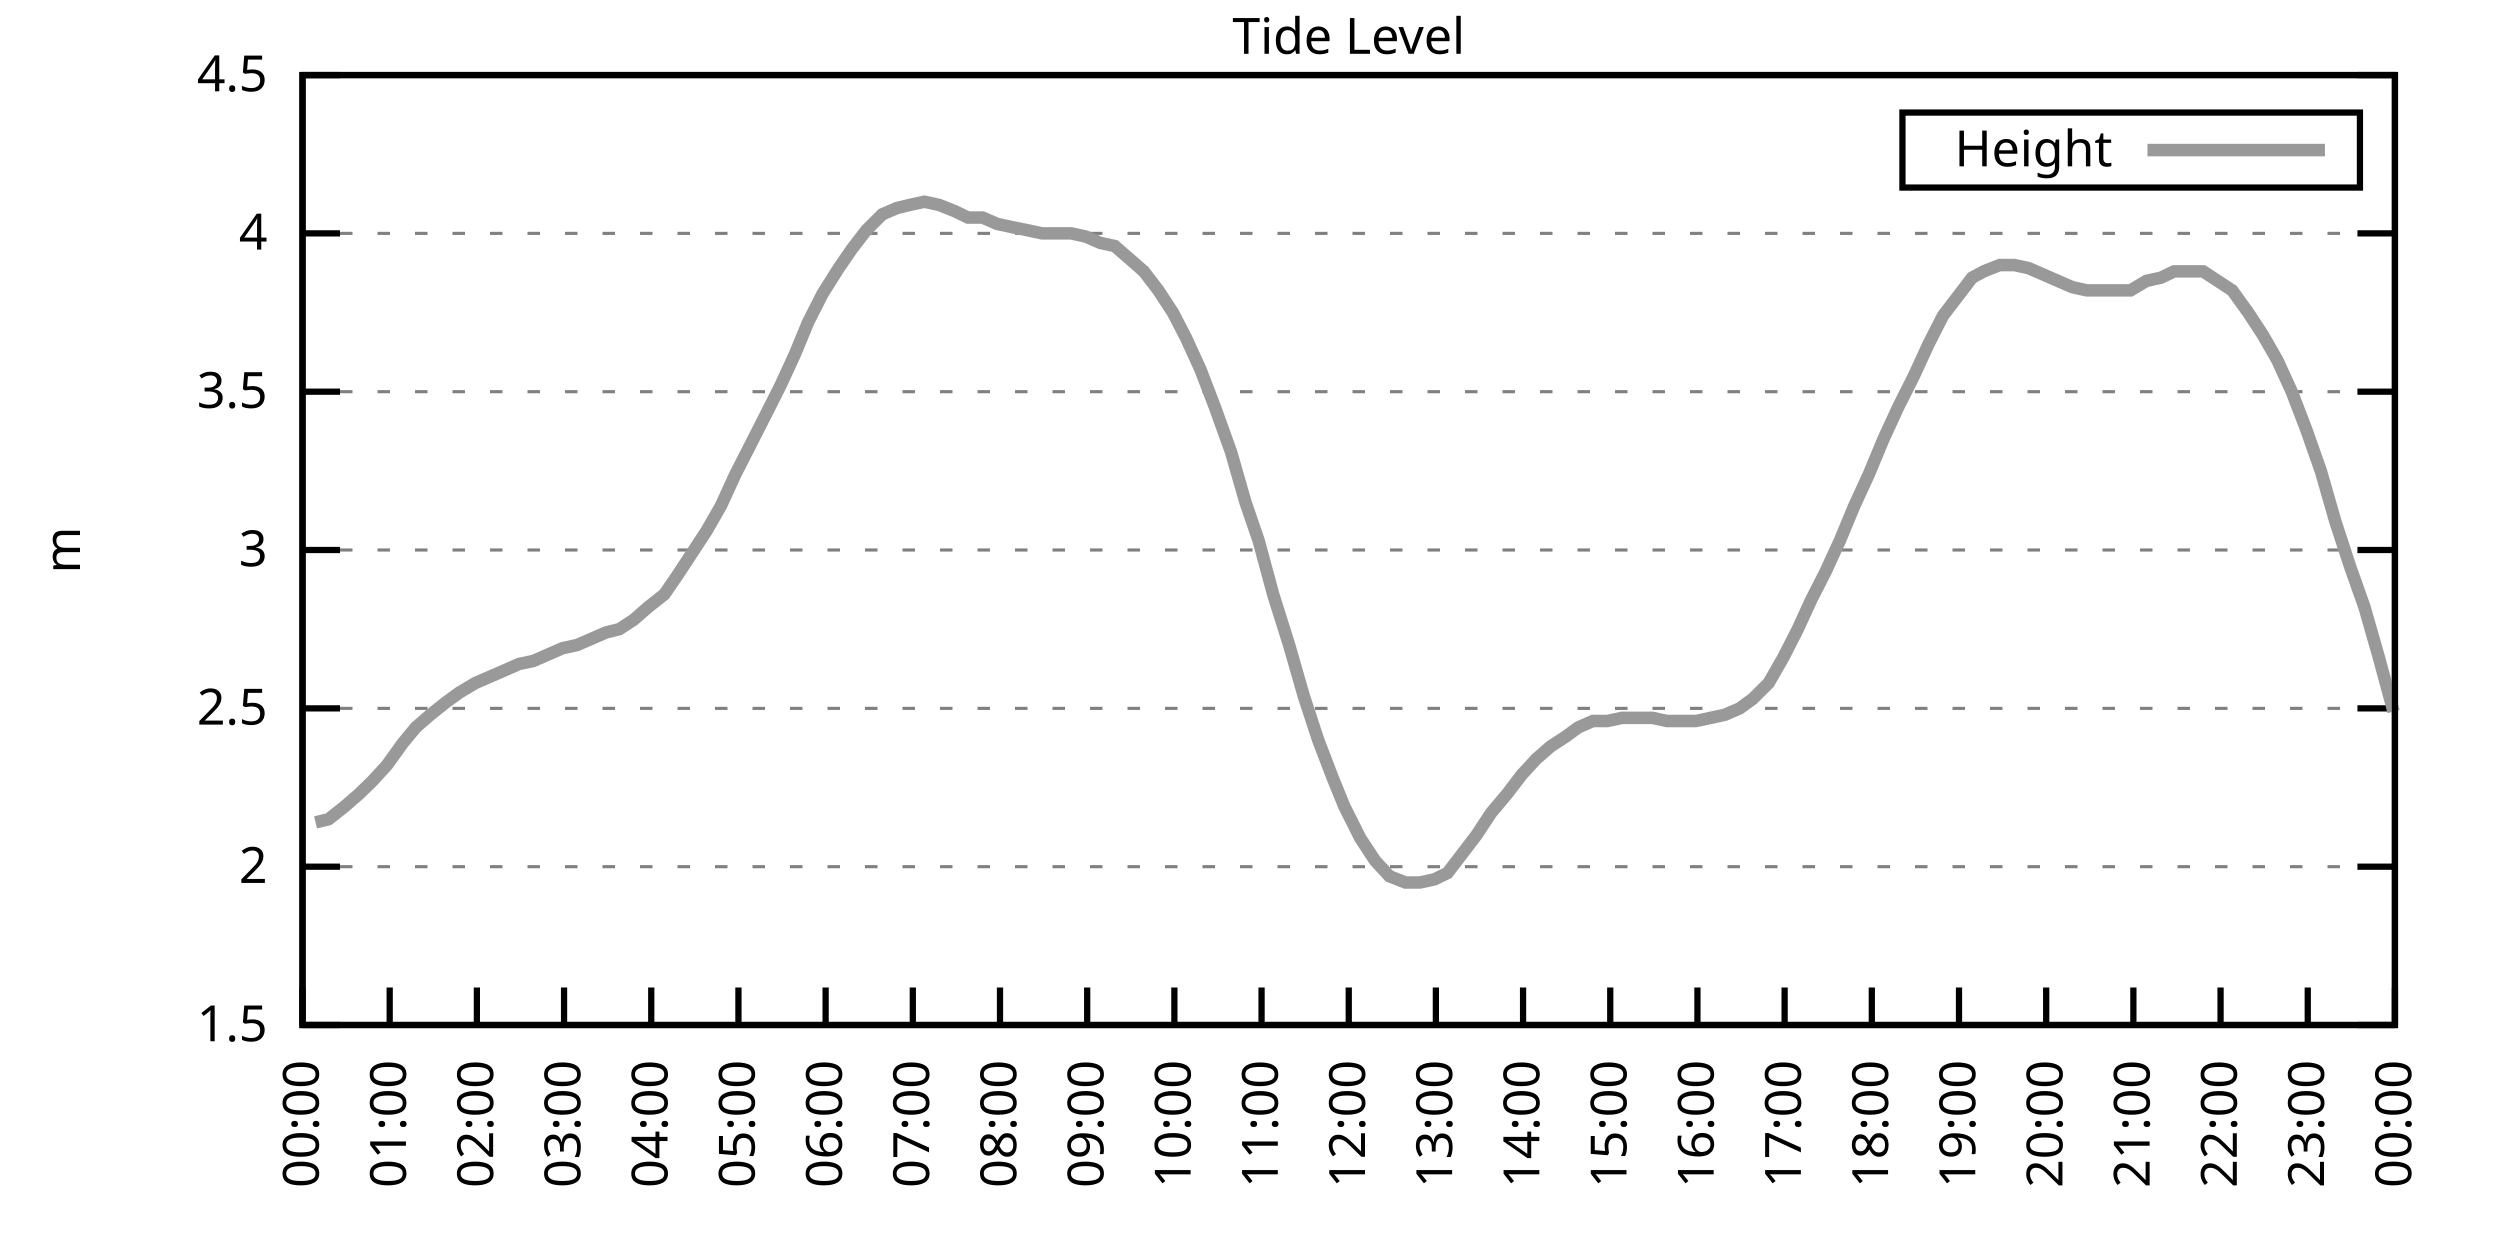
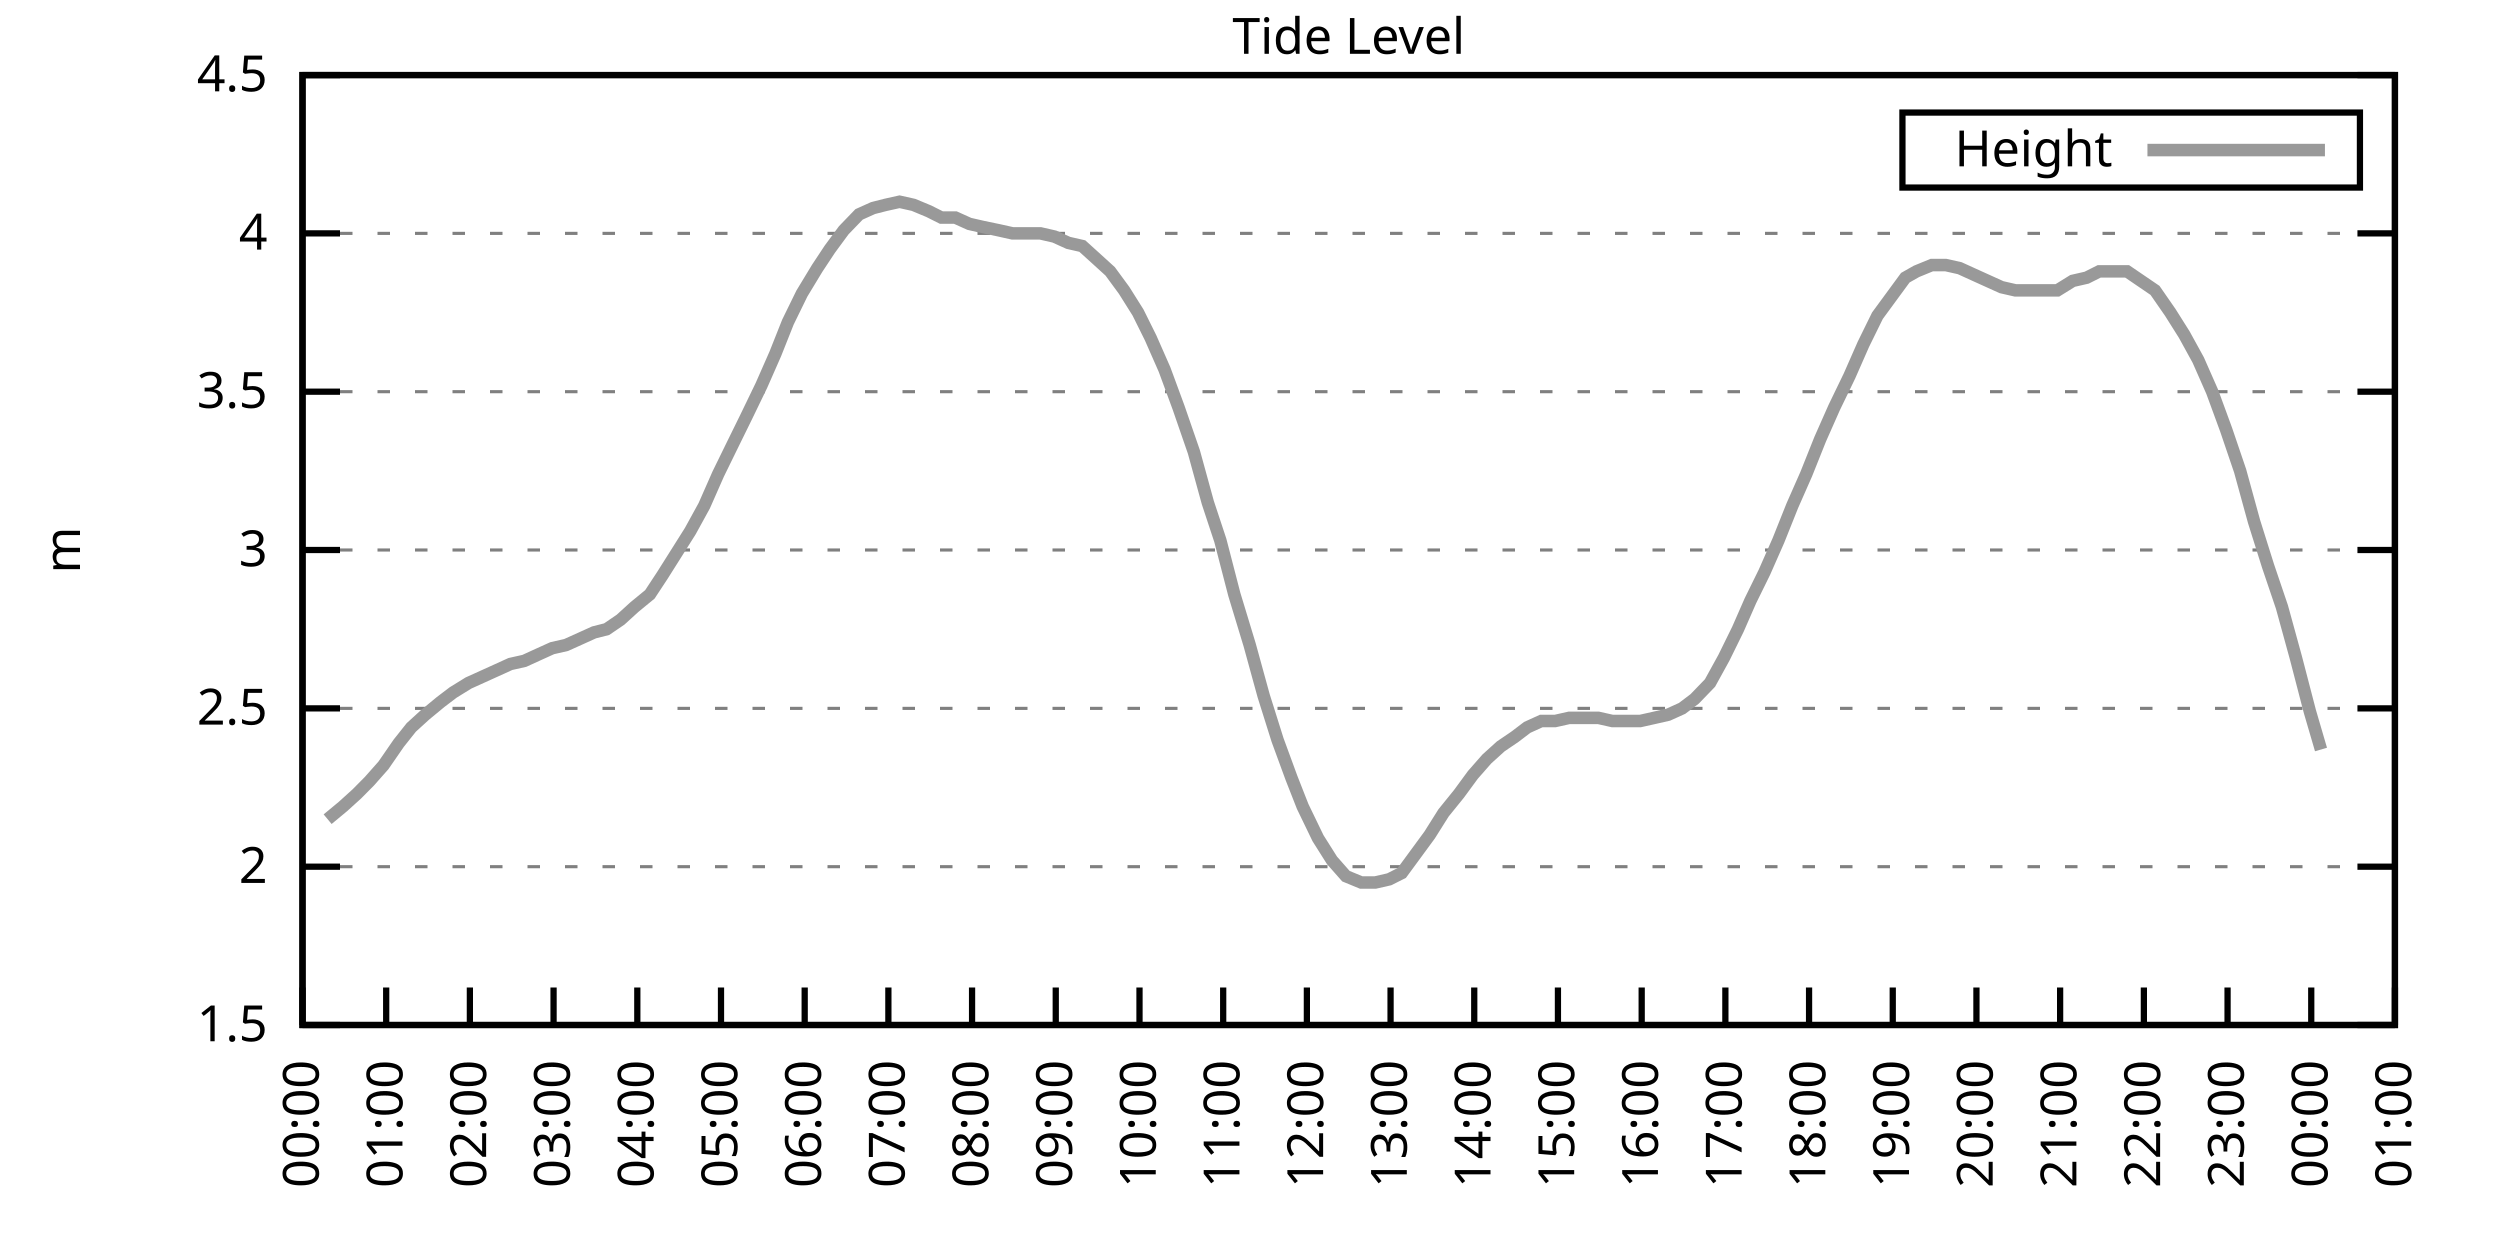
<svg xmlns="http://www.w3.org/2000/svg" xmlns:xlink="http://www.w3.org/1999/xlink" width="400" height="200" viewBox="0 0 400 200">
  <g id="gnuplot_canvas">
    <rect x="0" y="0" width="400" height="200" fill="none" />
    <defs>
      <circle id="gpDot" r="0.5" stroke-width="0.5" stroke="currentColor" />
      <path id="gpPt0" stroke-width="0.333" stroke="currentColor" d="M-1,0 h2 M0,-1 v2" />
      <path id="gpPt1" stroke-width="0.333" stroke="currentColor" d="M-1,-1 L1,1 M1,-1 L-1,1" />
      <path id="gpPt2" stroke-width="0.333" stroke="currentColor" d="M-1,0 L1,0 M0,-1 L0,1 M-1,-1 L1,1 M-1,1 L1,-1" />
      <rect id="gpPt3" stroke-width="0.333" stroke="currentColor" x="-1" y="-1" width="2" height="2" />
      <rect id="gpPt4" stroke-width="0.333" stroke="currentColor" fill="currentColor" x="-1" y="-1" width="2" height="2" />
      <circle id="gpPt5" stroke-width="0.333" stroke="currentColor" cx="0" cy="0" r="1" />
      <use xlink:href="#gpPt5" id="gpPt6" fill="currentColor" stroke="none" />
      <path id="gpPt7" stroke-width="0.333" stroke="currentColor" d="M0,-1.33 L-1.33,0.67 L1.33,0.67 z" />
      <use xlink:href="#gpPt7" id="gpPt8" fill="currentColor" stroke="none" />
      <use xlink:href="#gpPt7" id="gpPt9" stroke="currentColor" transform="rotate(180)" />
      <use xlink:href="#gpPt9" id="gpPt10" fill="currentColor" stroke="none" />
      <use xlink:href="#gpPt3" id="gpPt11" stroke="currentColor" transform="rotate(45)" />
      <use xlink:href="#gpPt11" id="gpPt12" fill="currentColor" stroke="none" />
      <path id="gpPt13" stroke-width="0.333" stroke="currentColor" d="M0,1.330 L1.265,0.411 L0.782,-1.067 L-0.782,-1.076 L-1.265,0.411 z" />
      <use xlink:href="#gpPt13" id="gpPt14" fill="currentColor" stroke="none" />
      <filter id="textbox" filterUnits="objectBoundingBox" x="0" y="0" height="1" width="1">
        <feFlood flood-color="white" flood-opacity="1" result="bgnd" />
        <feComposite in="SourceGraphic" in2="bgnd" operator="atop" />
      </filter>
      <filter id="greybox" filterUnits="objectBoundingBox" x="0" y="0" height="1" width="1">
        <feFlood flood-color="lightgrey" flood-opacity="1" result="grey" />
        <feComposite in="SourceGraphic" in2="grey" operator="atop" />
      </filter>
    </defs>
    <g fill="none" color="white" stroke="currentColor" stroke-width="1.00" stroke-linecap="butt" stroke-linejoin="miter">
</g>
    <g fill="none" color="black" stroke="currentColor" stroke-width="1.00" stroke-linecap="butt" stroke-linejoin="miter">
      <g stroke="none" shape-rendering="crispEdges">
        <polygon fill="rgb(255, 255, 255)" points="48.40,164.00 383.18,164.00 383.18,12.02 48.40,12.02 " />
      </g>
    </g>
    <g fill="none" color="black" stroke="currentColor" stroke-width="1.00" stroke-linecap="butt" stroke-linejoin="miter">
</g>
    <g fill="none" color="black" stroke="black" stroke-width="0.50" stroke-linecap="butt" stroke-linejoin="miter">
</g>
    <g fill="none" color="gray" stroke="currentColor" stroke-width="0.50" stroke-linecap="butt" stroke-linejoin="miter">
      <path stroke="gray" stroke-dasharray="2,4" class="gridline" d="M48.40,164.00 L383.19,164.00  " />
    </g>
    <g fill="none" color="gray" stroke="gray" stroke-width="1.00" stroke-linecap="butt" stroke-linejoin="miter">
</g>
    <g fill="none" color="black" stroke="currentColor" stroke-width="1.00" stroke-linecap="butt" stroke-linejoin="miter">
      <path stroke="black" d="M48.40,164.00 L54.40,164.00 M383.19,164.00 L377.19,164.00  " />
      <g transform="translate(42.80,166.60)" stroke="none" fill="black" font-family="Sans" font-size="8.00" text-anchor="end">
        <text>
          <tspan font-family="Sans"> 1.5</tspan>
        </text>
      </g>
    </g>
    <g fill="none" color="black" stroke="currentColor" stroke-width="1.00" stroke-linecap="butt" stroke-linejoin="miter">
</g>
    <g fill="none" color="black" stroke="black" stroke-width="0.50" stroke-linecap="butt" stroke-linejoin="miter">
</g>
    <g fill="none" color="gray" stroke="currentColor" stroke-width="0.50" stroke-linecap="butt" stroke-linejoin="miter">
      <path stroke="gray" stroke-dasharray="2,4" class="gridline" d="M48.40,138.67 L383.19,138.67  " />
    </g>
    <g fill="none" color="gray" stroke="gray" stroke-width="1.00" stroke-linecap="butt" stroke-linejoin="miter">
</g>
    <g fill="none" color="black" stroke="currentColor" stroke-width="1.00" stroke-linecap="butt" stroke-linejoin="miter">
      <path stroke="black" d="M48.40,138.67 L54.40,138.67 M383.19,138.67 L377.19,138.67  " />
      <g transform="translate(42.80,141.27)" stroke="none" fill="black" font-family="Sans" font-size="8.00" text-anchor="end">
        <text>
          <tspan font-family="Sans"> 2</tspan>
        </text>
      </g>
    </g>
    <g fill="none" color="black" stroke="currentColor" stroke-width="1.00" stroke-linecap="butt" stroke-linejoin="miter">
</g>
    <g fill="none" color="black" stroke="black" stroke-width="0.50" stroke-linecap="butt" stroke-linejoin="miter">
</g>
    <g fill="none" color="gray" stroke="currentColor" stroke-width="0.50" stroke-linecap="butt" stroke-linejoin="miter">
      <path stroke="gray" stroke-dasharray="2,4" class="gridline" d="M48.40,113.34 L383.19,113.34  " />
    </g>
    <g fill="none" color="gray" stroke="gray" stroke-width="1.00" stroke-linecap="butt" stroke-linejoin="miter">
</g>
    <g fill="none" color="black" stroke="currentColor" stroke-width="1.00" stroke-linecap="butt" stroke-linejoin="miter">
      <path stroke="black" d="M48.40,113.34 L54.40,113.34 M383.19,113.34 L377.19,113.34  " />
      <g transform="translate(42.80,115.94)" stroke="none" fill="black" font-family="Sans" font-size="8.00" text-anchor="end">
        <text>
          <tspan font-family="Sans"> 2.5</tspan>
        </text>
      </g>
    </g>
    <g fill="none" color="black" stroke="currentColor" stroke-width="1.00" stroke-linecap="butt" stroke-linejoin="miter">
</g>
    <g fill="none" color="black" stroke="black" stroke-width="0.50" stroke-linecap="butt" stroke-linejoin="miter">
</g>
    <g fill="none" color="gray" stroke="currentColor" stroke-width="0.50" stroke-linecap="butt" stroke-linejoin="miter">
      <path stroke="gray" stroke-dasharray="2,4" class="gridline" d="M48.40,88.00 L383.19,88.00  " />
    </g>
    <g fill="none" color="gray" stroke="gray" stroke-width="1.00" stroke-linecap="butt" stroke-linejoin="miter">
</g>
    <g fill="none" color="black" stroke="currentColor" stroke-width="1.00" stroke-linecap="butt" stroke-linejoin="miter">
      <path stroke="black" d="M48.40,88.00 L54.40,88.00 M383.19,88.00 L377.19,88.00  " />
      <g transform="translate(42.80,90.60)" stroke="none" fill="black" font-family="Sans" font-size="8.00" text-anchor="end">
        <text>
          <tspan font-family="Sans"> 3</tspan>
        </text>
      </g>
    </g>
    <g fill="none" color="black" stroke="currentColor" stroke-width="1.00" stroke-linecap="butt" stroke-linejoin="miter">
</g>
    <g fill="none" color="black" stroke="black" stroke-width="0.50" stroke-linecap="butt" stroke-linejoin="miter">
</g>
    <g fill="none" color="gray" stroke="currentColor" stroke-width="0.50" stroke-linecap="butt" stroke-linejoin="miter">
      <path stroke="gray" stroke-dasharray="2,4" class="gridline" d="M48.40,62.67 L383.19,62.67  " />
    </g>
    <g fill="none" color="gray" stroke="gray" stroke-width="1.00" stroke-linecap="butt" stroke-linejoin="miter">
</g>
    <g fill="none" color="black" stroke="currentColor" stroke-width="1.00" stroke-linecap="butt" stroke-linejoin="miter">
      <path stroke="black" d="M48.40,62.67 L54.40,62.67 M383.19,62.67 L377.19,62.67  " />
      <g transform="translate(42.80,65.27)" stroke="none" fill="black" font-family="Sans" font-size="8.00" text-anchor="end">
        <text>
          <tspan font-family="Sans"> 3.5</tspan>
        </text>
      </g>
    </g>
    <g fill="none" color="black" stroke="currentColor" stroke-width="1.00" stroke-linecap="butt" stroke-linejoin="miter">
</g>
    <g fill="none" color="black" stroke="black" stroke-width="0.50" stroke-linecap="butt" stroke-linejoin="miter">
</g>
    <g fill="none" color="gray" stroke="currentColor" stroke-width="0.50" stroke-linecap="butt" stroke-linejoin="miter">
      <path stroke="gray" stroke-dasharray="2,4" class="gridline" d="M48.40,37.34 L383.19,37.34  " />
    </g>
    <g fill="none" color="gray" stroke="gray" stroke-width="1.00" stroke-linecap="butt" stroke-linejoin="miter">
</g>
    <g fill="none" color="black" stroke="currentColor" stroke-width="1.00" stroke-linecap="butt" stroke-linejoin="miter">
      <path stroke="black" d="M48.40,37.34 L54.40,37.34 M383.19,37.34 L377.19,37.34  " />
      <g transform="translate(42.80,39.94)" stroke="none" fill="black" font-family="Sans" font-size="8.00" text-anchor="end">
        <text>
          <tspan font-family="Sans"> 4</tspan>
        </text>
      </g>
    </g>
    <g fill="none" color="black" stroke="currentColor" stroke-width="1.00" stroke-linecap="butt" stroke-linejoin="miter">
</g>
    <g fill="none" color="black" stroke="black" stroke-width="0.50" stroke-linecap="butt" stroke-linejoin="miter">
</g>
    <g fill="none" color="gray" stroke="currentColor" stroke-width="0.50" stroke-linecap="butt" stroke-linejoin="miter">
      <path stroke="gray" stroke-dasharray="2,4" class="gridline" d="M48.40,12.01 L383.19,12.01  " />
    </g>
    <g fill="none" color="gray" stroke="gray" stroke-width="1.00" stroke-linecap="butt" stroke-linejoin="miter">
</g>
    <g fill="none" color="black" stroke="currentColor" stroke-width="1.00" stroke-linecap="butt" stroke-linejoin="miter">
      <path stroke="black" d="M48.40,12.01 L54.40,12.01 M383.19,12.01 L377.19,12.01  " />
      <g transform="translate(42.80,14.61)" stroke="none" fill="black" font-family="Sans" font-size="8.00" text-anchor="end">
        <text>
          <tspan font-family="Sans"> 4.5</tspan>
        </text>
      </g>
    </g>
    <g fill="none" color="black" stroke="currentColor" stroke-width="1.00" stroke-linecap="butt" stroke-linejoin="miter">
      <path stroke="black" d="M48.40,164.00 L48.40,158.00  " />
      <g transform="translate(51.00,169.60) rotate(270.00)" stroke="none" fill="black" font-family="Sans" font-size="8.00" text-anchor="end">
        <text>
          <tspan font-family="Sans">00:00</tspan>
        </text>
      </g>
    </g>
    <g fill="none" color="black" stroke="currentColor" stroke-width="1.00" stroke-linecap="butt" stroke-linejoin="miter">
-       <path stroke="black" d="M62.35,164.00 L62.35,158.00  " />
-       <g transform="translate(64.95,169.60) rotate(270.00)" stroke="none" fill="black" font-family="Sans" font-size="8.00" text-anchor="end">
+       <path stroke="black" d="M61.79,164.00 L61.79,158.00  " />
+       <g transform="translate(64.39,169.60) rotate(270.00)" stroke="none" fill="black" font-family="Sans" font-size="8.00" text-anchor="end">
        <text>
          <tspan font-family="Sans">01:00</tspan>
        </text>
      </g>
    </g>
    <g fill="none" color="black" stroke="currentColor" stroke-width="1.00" stroke-linecap="butt" stroke-linejoin="miter">
-       <path stroke="black" d="M76.30,164.00 L76.30,158.00  " />
-       <g transform="translate(78.90,169.60) rotate(270.00)" stroke="none" fill="black" font-family="Sans" font-size="8.00" text-anchor="end">
+       <path stroke="black" d="M75.18,164.00 L75.18,158.00  " />
+       <g transform="translate(77.78,169.60) rotate(270.00)" stroke="none" fill="black" font-family="Sans" font-size="8.00" text-anchor="end">
        <text>
          <tspan font-family="Sans">02:00</tspan>
        </text>
      </g>
    </g>
    <g fill="none" color="black" stroke="currentColor" stroke-width="1.00" stroke-linecap="butt" stroke-linejoin="miter">
-       <path stroke="black" d="M90.25,164.00 L90.25,158.00  " />
-       <g transform="translate(92.85,169.60) rotate(270.00)" stroke="none" fill="black" font-family="Sans" font-size="8.00" text-anchor="end">
+       <path stroke="black" d="M88.57,164.00 L88.57,158.00  " />
+       <g transform="translate(91.17,169.60) rotate(270.00)" stroke="none" fill="black" font-family="Sans" font-size="8.00" text-anchor="end">
        <text>
          <tspan font-family="Sans">03:00</tspan>
        </text>
      </g>
    </g>
    <g fill="none" color="black" stroke="currentColor" stroke-width="1.00" stroke-linecap="butt" stroke-linejoin="miter">
-       <path stroke="black" d="M104.20,164.00 L104.20,158.00  " />
-       <g transform="translate(106.80,169.60) rotate(270.00)" stroke="none" fill="black" font-family="Sans" font-size="8.00" text-anchor="end">
+       <path stroke="black" d="M101.97,164.00 L101.97,158.00  " />
+       <g transform="translate(104.57,169.60) rotate(270.00)" stroke="none" fill="black" font-family="Sans" font-size="8.00" text-anchor="end">
        <text>
          <tspan font-family="Sans">04:00</tspan>
        </text>
      </g>
    </g>
    <g fill="none" color="black" stroke="currentColor" stroke-width="1.00" stroke-linecap="butt" stroke-linejoin="miter">
-       <path stroke="black" d="M118.15,164.00 L118.15,158.00  " />
-       <g transform="translate(120.75,169.60) rotate(270.00)" stroke="none" fill="black" font-family="Sans" font-size="8.00" text-anchor="end">
+       <path stroke="black" d="M115.36,164.00 L115.36,158.00  " />
+       <g transform="translate(117.96,169.60) rotate(270.00)" stroke="none" fill="black" font-family="Sans" font-size="8.00" text-anchor="end">
        <text>
          <tspan font-family="Sans">05:00</tspan>
        </text>
      </g>
    </g>
    <g fill="none" color="black" stroke="currentColor" stroke-width="1.00" stroke-linecap="butt" stroke-linejoin="miter">
-       <path stroke="black" d="M132.10,164.00 L132.10,158.00  " />
-       <g transform="translate(134.70,169.60) rotate(270.00)" stroke="none" fill="black" font-family="Sans" font-size="8.00" text-anchor="end">
+       <path stroke="black" d="M128.75,164.00 L128.75,158.00  " />
+       <g transform="translate(131.35,169.60) rotate(270.00)" stroke="none" fill="black" font-family="Sans" font-size="8.00" text-anchor="end">
        <text>
          <tspan font-family="Sans">06:00</tspan>
        </text>
      </g>
    </g>
    <g fill="none" color="black" stroke="currentColor" stroke-width="1.00" stroke-linecap="butt" stroke-linejoin="miter">
-       <path stroke="black" d="M146.05,164.00 L146.05,158.00  " />
-       <g transform="translate(148.65,169.60) rotate(270.00)" stroke="none" fill="black" font-family="Sans" font-size="8.00" text-anchor="end">
+       <path stroke="black" d="M142.14,164.00 L142.14,158.00  " />
+       <g transform="translate(144.74,169.60) rotate(270.00)" stroke="none" fill="black" font-family="Sans" font-size="8.00" text-anchor="end">
        <text>
          <tspan font-family="Sans">07:00</tspan>
        </text>
      </g>
    </g>
    <g fill="none" color="black" stroke="currentColor" stroke-width="1.00" stroke-linecap="butt" stroke-linejoin="miter">
-       <path stroke="black" d="M160.00,164.00 L160.00,158.00  " />
-       <g transform="translate(162.60,169.60) rotate(270.00)" stroke="none" fill="black" font-family="Sans" font-size="8.00" text-anchor="end">
+       <path stroke="black" d="M155.53,164.00 L155.53,158.00  " />
+       <g transform="translate(158.13,169.60) rotate(270.00)" stroke="none" fill="black" font-family="Sans" font-size="8.00" text-anchor="end">
        <text>
          <tspan font-family="Sans">08:00</tspan>
        </text>
      </g>
    </g>
    <g fill="none" color="black" stroke="currentColor" stroke-width="1.00" stroke-linecap="butt" stroke-linejoin="miter">
-       <path stroke="black" d="M173.95,164.00 L173.95,158.00  " />
-       <g transform="translate(176.55,169.60) rotate(270.00)" stroke="none" fill="black" font-family="Sans" font-size="8.00" text-anchor="end">
+       <path stroke="black" d="M168.92,164.00 L168.92,158.00  " />
+       <g transform="translate(171.52,169.60) rotate(270.00)" stroke="none" fill="black" font-family="Sans" font-size="8.00" text-anchor="end">
        <text>
          <tspan font-family="Sans">09:00</tspan>
        </text>
      </g>
    </g>
    <g fill="none" color="black" stroke="currentColor" stroke-width="1.00" stroke-linecap="butt" stroke-linejoin="miter">
-       <path stroke="black" d="M187.90,164.00 L187.90,158.00  " />
-       <g transform="translate(190.50,169.60) rotate(270.00)" stroke="none" fill="black" font-family="Sans" font-size="8.00" text-anchor="end">
+       <path stroke="black" d="M182.32,164.00 L182.32,158.00  " />
+       <g transform="translate(184.92,169.60) rotate(270.00)" stroke="none" fill="black" font-family="Sans" font-size="8.00" text-anchor="end">
        <text>
          <tspan font-family="Sans">10:00</tspan>
        </text>
      </g>
    </g>
    <g fill="none" color="black" stroke="currentColor" stroke-width="1.00" stroke-linecap="butt" stroke-linejoin="miter">
-       <path stroke="black" d="M201.85,164.00 L201.85,158.00  " />
-       <g transform="translate(204.45,169.60) rotate(270.00)" stroke="none" fill="black" font-family="Sans" font-size="8.00" text-anchor="end">
+       <path stroke="black" d="M195.71,164.00 L195.71,158.00  " />
+       <g transform="translate(198.31,169.60) rotate(270.00)" stroke="none" fill="black" font-family="Sans" font-size="8.00" text-anchor="end">
        <text>
          <tspan font-family="Sans">11:00</tspan>
        </text>
      </g>
    </g>
    <g fill="none" color="black" stroke="currentColor" stroke-width="1.00" stroke-linecap="butt" stroke-linejoin="miter">
-       <path stroke="black" d="M215.80,164.00 L215.80,158.00  " />
-       <g transform="translate(218.40,169.60) rotate(270.00)" stroke="none" fill="black" font-family="Sans" font-size="8.00" text-anchor="end">
+       <path stroke="black" d="M209.10,164.00 L209.10,158.00  " />
+       <g transform="translate(211.70,169.60) rotate(270.00)" stroke="none" fill="black" font-family="Sans" font-size="8.00" text-anchor="end">
        <text>
          <tspan font-family="Sans">12:00</tspan>
        </text>
      </g>
    </g>
    <g fill="none" color="black" stroke="currentColor" stroke-width="1.00" stroke-linecap="butt" stroke-linejoin="miter">
-       <path stroke="black" d="M229.74,164.00 L229.74,158.00  " />
-       <g transform="translate(232.34,169.60) rotate(270.00)" stroke="none" fill="black" font-family="Sans" font-size="8.00" text-anchor="end">
+       <path stroke="black" d="M222.49,164.00 L222.49,158.00  " />
+       <g transform="translate(225.09,169.60) rotate(270.00)" stroke="none" fill="black" font-family="Sans" font-size="8.00" text-anchor="end">
        <text>
          <tspan font-family="Sans">13:00</tspan>
        </text>
      </g>
    </g>
    <g fill="none" color="black" stroke="currentColor" stroke-width="1.00" stroke-linecap="butt" stroke-linejoin="miter">
-       <path stroke="black" d="M243.69,164.00 L243.69,158.00  " />
-       <g transform="translate(246.29,169.60) rotate(270.00)" stroke="none" fill="black" font-family="Sans" font-size="8.00" text-anchor="end">
+       <path stroke="black" d="M235.88,164.00 L235.88,158.00  " />
+       <g transform="translate(238.48,169.60) rotate(270.00)" stroke="none" fill="black" font-family="Sans" font-size="8.00" text-anchor="end">
        <text>
          <tspan font-family="Sans">14:00</tspan>
        </text>
      </g>
    </g>
    <g fill="none" color="black" stroke="currentColor" stroke-width="1.00" stroke-linecap="butt" stroke-linejoin="miter">
-       <path stroke="black" d="M257.64,164.00 L257.64,158.00  " />
-       <g transform="translate(260.24,169.60) rotate(270.00)" stroke="none" fill="black" font-family="Sans" font-size="8.00" text-anchor="end">
+       <path stroke="black" d="M249.27,164.00 L249.27,158.00  " />
+       <g transform="translate(251.87,169.60) rotate(270.00)" stroke="none" fill="black" font-family="Sans" font-size="8.00" text-anchor="end">
        <text>
          <tspan font-family="Sans">15:00</tspan>
        </text>
      </g>
    </g>
    <g fill="none" color="black" stroke="currentColor" stroke-width="1.00" stroke-linecap="butt" stroke-linejoin="miter">
-       <path stroke="black" d="M271.59,164.00 L271.59,158.00  " />
-       <g transform="translate(274.19,169.60) rotate(270.00)" stroke="none" fill="black" font-family="Sans" font-size="8.00" text-anchor="end">
+       <path stroke="black" d="M262.67,164.00 L262.67,158.00  " />
+       <g transform="translate(265.27,169.60) rotate(270.00)" stroke="none" fill="black" font-family="Sans" font-size="8.00" text-anchor="end">
        <text>
          <tspan font-family="Sans">16:00</tspan>
        </text>
      </g>
    </g>
    <g fill="none" color="black" stroke="currentColor" stroke-width="1.00" stroke-linecap="butt" stroke-linejoin="miter">
-       <path stroke="black" d="M285.54,164.00 L285.54,158.00  " />
-       <g transform="translate(288.14,169.60) rotate(270.00)" stroke="none" fill="black" font-family="Sans" font-size="8.00" text-anchor="end">
+       <path stroke="black" d="M276.06,164.00 L276.06,158.00  " />
+       <g transform="translate(278.66,169.60) rotate(270.00)" stroke="none" fill="black" font-family="Sans" font-size="8.00" text-anchor="end">
        <text>
          <tspan font-family="Sans">17:00</tspan>
        </text>
      </g>
    </g>
    <g fill="none" color="black" stroke="currentColor" stroke-width="1.00" stroke-linecap="butt" stroke-linejoin="miter">
-       <path stroke="black" d="M299.49,164.00 L299.49,158.00  " />
-       <g transform="translate(302.09,169.60) rotate(270.00)" stroke="none" fill="black" font-family="Sans" font-size="8.00" text-anchor="end">
+       <path stroke="black" d="M289.45,164.00 L289.45,158.00  " />
+       <g transform="translate(292.05,169.60) rotate(270.00)" stroke="none" fill="black" font-family="Sans" font-size="8.00" text-anchor="end">
        <text>
          <tspan font-family="Sans">18:00</tspan>
        </text>
      </g>
    </g>
    <g fill="none" color="black" stroke="currentColor" stroke-width="1.00" stroke-linecap="butt" stroke-linejoin="miter">
-       <path stroke="black" d="M313.44,164.00 L313.44,158.00  " />
-       <g transform="translate(316.04,169.60) rotate(270.00)" stroke="none" fill="black" font-family="Sans" font-size="8.00" text-anchor="end">
+       <path stroke="black" d="M302.84,164.00 L302.84,158.00  " />
+       <g transform="translate(305.44,169.60) rotate(270.00)" stroke="none" fill="black" font-family="Sans" font-size="8.00" text-anchor="end">
        <text>
          <tspan font-family="Sans">19:00</tspan>
        </text>
      </g>
    </g>
    <g fill="none" color="black" stroke="currentColor" stroke-width="1.00" stroke-linecap="butt" stroke-linejoin="miter">
-       <path stroke="black" d="M327.39,164.00 L327.39,158.00  " />
-       <g transform="translate(329.99,169.60) rotate(270.00)" stroke="none" fill="black" font-family="Sans" font-size="8.00" text-anchor="end">
+       <path stroke="black" d="M316.23,164.00 L316.23,158.00  " />
+       <g transform="translate(318.83,169.60) rotate(270.00)" stroke="none" fill="black" font-family="Sans" font-size="8.00" text-anchor="end">
        <text>
          <tspan font-family="Sans">20:00</tspan>
        </text>
      </g>
    </g>
    <g fill="none" color="black" stroke="currentColor" stroke-width="1.00" stroke-linecap="butt" stroke-linejoin="miter">
-       <path stroke="black" d="M341.34,164.00 L341.34,158.00  " />
-       <g transform="translate(343.94,169.60) rotate(270.00)" stroke="none" fill="black" font-family="Sans" font-size="8.00" text-anchor="end">
+       <path stroke="black" d="M329.62,164.00 L329.62,158.00  " />
+       <g transform="translate(332.22,169.60) rotate(270.00)" stroke="none" fill="black" font-family="Sans" font-size="8.00" text-anchor="end">
        <text>
          <tspan font-family="Sans">21:00</tspan>
        </text>
      </g>
    </g>
    <g fill="none" color="black" stroke="currentColor" stroke-width="1.00" stroke-linecap="butt" stroke-linejoin="miter">
-       <path stroke="black" d="M355.29,164.00 L355.29,158.00  " />
-       <g transform="translate(357.89,169.60) rotate(270.00)" stroke="none" fill="black" font-family="Sans" font-size="8.00" text-anchor="end">
+       <path stroke="black" d="M343.02,164.00 L343.02,158.00  " />
+       <g transform="translate(345.62,169.60) rotate(270.00)" stroke="none" fill="black" font-family="Sans" font-size="8.00" text-anchor="end">
        <text>
          <tspan font-family="Sans">22:00</tspan>
        </text>
      </g>
    </g>
    <g fill="none" color="black" stroke="currentColor" stroke-width="1.00" stroke-linecap="butt" stroke-linejoin="miter">
-       <path stroke="black" d="M369.24,164.00 L369.24,158.00  " />
-       <g transform="translate(371.84,169.60) rotate(270.00)" stroke="none" fill="black" font-family="Sans" font-size="8.00" text-anchor="end">
+       <path stroke="black" d="M356.41,164.00 L356.41,158.00  " />
+       <g transform="translate(359.01,169.60) rotate(270.00)" stroke="none" fill="black" font-family="Sans" font-size="8.00" text-anchor="end">
        <text>
          <tspan font-family="Sans">23:00</tspan>
+         </text>
+       </g>
+     </g>
+     <g fill="none" color="black" stroke="currentColor" stroke-width="1.00" stroke-linecap="butt" stroke-linejoin="miter">
+       <path stroke="black" d="M369.80,164.00 L369.80,158.00  " />
+       <g transform="translate(372.40,169.60) rotate(270.00)" stroke="none" fill="black" font-family="Sans" font-size="8.00" text-anchor="end">
+         <text>
+           <tspan font-family="Sans">00:00</tspan>
        </text>
      </g>
    </g>
    <g fill="none" color="black" stroke="currentColor" stroke-width="1.00" stroke-linecap="butt" stroke-linejoin="miter">
      <path stroke="black" d="M383.19,164.00 L383.19,158.00  " />
      <g transform="translate(385.79,169.60) rotate(270.00)" stroke="none" fill="black" font-family="Sans" font-size="8.00" text-anchor="end">
        <text>
-           <tspan font-family="Sans">00:00</tspan>
+           <tspan font-family="Sans">01:00</tspan>
        </text>
      </g>
    </g>
    <g fill="none" color="black" stroke="currentColor" stroke-width="1.00" stroke-linecap="butt" stroke-linejoin="miter">
</g>
    <g fill="none" color="black" stroke="currentColor" stroke-width="1.00" stroke-linecap="butt" stroke-linejoin="miter">
      <path stroke="black" d="M48.40,12.01 L48.40,164.00 L383.19,164.00 L383.19,12.01 L48.40,12.01 Z  " />
    </g>
    <g fill="none" color="black" stroke="currentColor" stroke-width="1.00" stroke-linecap="butt" stroke-linejoin="miter">
</g>
    <g fill="none" color="black" stroke="currentColor" stroke-width="1.00" stroke-linecap="butt" stroke-linejoin="miter">
      <path stroke="black" d="M304.39,30.01 L304.39,18.01 L377.59,18.01 L377.59,30.01 L304.39,30.01 Z  " />
    </g>
    <g id="Tide_level_plot_1">
      <g fill="none" color="white" stroke="black" stroke-width="2.00" stroke-linecap="butt" stroke-linejoin="miter">
</g>
      <g fill="none" color="black" stroke="currentColor" stroke-width="2.00" stroke-linecap="butt" stroke-linejoin="miter">
        <g transform="translate(337.99,26.61)" stroke="none" fill="black" font-family="Sans" font-size="8.00" text-anchor="end">
          <text>
            <tspan font-family="Sans">Height</tspan>
          </text>
        </g>
      </g>
      <g fill="none" color="black" stroke="currentColor" stroke-width="2.00" stroke-linecap="butt" stroke-linejoin="miter">
-         <path stroke="rgb(153, 153, 153)" d="M343.59,24.01 L371.99,24.01 M50.49,131.58 L52.58,131.07 L55.14,129.04 L57.47,127.02 L59.56,124.99 L61.88,122.46   L64.44,118.91 L66.53,116.38 L68.86,114.35 L71.42,112.32 L73.51,110.80 L76.07,109.28 L78.39,108.27 L80.72,107.26   L83.04,106.24 L85.37,105.74 L87.69,104.72 L90.02,103.71 L92.34,103.20 L94.67,102.19 L96.99,101.18 L99.08,100.67   L101.41,99.15 L103.73,97.12 L106.29,95.10 L108.38,92.06 L110.71,88.51 L113.03,84.97 L115.36,80.91 L117.68,75.85   L120.01,71.29 L122.33,66.73 L124.89,61.66 L127.22,56.59 L129.31,51.53 L131.63,46.97 L134.19,42.91 L136.28,39.87   L138.61,36.84 L141.16,34.30 L143.49,33.29 L145.58,32.78 L147.91,32.28 L150.23,32.78 L152.79,33.80 L154.88,34.81   L157.21,34.81 L159.53,35.82 L161.86,36.33 L164.41,36.84 L166.74,37.34 L169.06,37.34 L171.39,37.34 L173.71,37.85   L176.04,38.86 L178.36,39.37 L180.69,41.39 L183.01,43.42 L185.34,46.46 L187.66,50.01 L189.76,54.06 L192.08,59.13   L194.41,65.21 L196.96,72.30 L199.29,80.41 L201.38,86.49 L203.71,95.10 L206.26,103.20 L208.59,111.31 L210.91,118.40   L213.24,124.48 L215.10,129.04 L217.65,134.11 L219.98,137.66 L222.30,140.19 L224.86,141.20 L227.19,141.20 L229.51,140.69   L231.60,139.68 L233.93,136.64 L236.25,133.60 L238.58,130.06 L241.14,127.02 L243.46,123.98 L245.79,121.44 L248.11,119.42   L250.44,117.90 L252.53,116.38 L254.85,115.36 L257.18,115.36 L259.50,114.86 L262.06,114.86 L264.39,114.86 L266.71,115.36   L269.04,115.36 L271.36,115.36 L273.69,114.86 L276.01,114.35 L278.34,113.34 L280.43,111.82 L282.99,109.28 L285.31,105.23   L287.64,100.67 L289.73,96.11 L292.05,91.55 L294.38,86.49 L296.70,80.91 L299.03,75.85 L301.35,70.27 L303.68,65.21   L306.23,60.14 L308.56,55.07 L310.88,50.51 L313.21,47.47 L315.53,44.43 L317.39,43.42 L319.95,42.41 L322.28,42.41   L324.60,42.91 L326.93,43.93 L329.25,44.94 L331.58,45.95 L333.90,46.46 L336.23,46.46 L338.55,46.46 L340.88,46.46   L343.43,44.94 L345.76,44.43 L347.85,43.42 L350.18,43.42 L352.50,43.42 L354.83,44.94 L357.15,46.46 L359.71,50.01   L362.03,53.55 L364.36,57.61 L366.68,62.67 L369.01,68.75 L371.33,75.34 L373.66,83.45 L375.98,90.54 L378.31,97.12   L380.63,105.23 L382.96,113.84  " />
+         <path stroke="rgb(153, 153, 153)" d="M343.59,24.01 L371.99,24.01 M52.42,131.07 L54.87,129.04 L57.10,127.02 L59.11,124.99 L61.35,122.46 L63.80,118.91   L65.81,116.38 L68.04,114.35 L70.50,112.32 L72.50,110.80 L74.96,109.28 L77.19,108.27 L79.42,107.26 L81.66,106.24   L83.89,105.74 L86.12,104.72 L88.35,103.71 L90.58,103.20 L92.82,102.19 L95.05,101.18 L97.06,100.67 L99.29,99.15   L101.52,97.12 L103.98,95.10 L105.98,92.06 L108.22,88.51 L110.45,84.97 L112.68,80.91 L114.91,75.85 L117.14,71.29   L119.38,66.73 L121.83,61.66 L124.06,56.59 L126.07,51.53 L128.30,46.97 L130.76,42.91 L132.77,39.87 L135.00,36.84   L137.45,34.30 L139.69,33.29 L141.69,32.78 L143.93,32.28 L146.16,32.78 L148.61,33.80 L150.62,34.81 L152.85,34.81   L155.09,35.82 L157.32,36.33 L159.77,36.84 L162.01,37.34 L164.24,37.34 L166.47,37.34 L168.70,37.85 L170.93,38.86   L173.17,39.37 L175.40,41.39 L177.63,43.42 L179.86,46.46 L182.09,50.01 L184.10,54.06 L186.33,59.13 L188.57,65.21   L191.02,72.30 L193.25,80.41 L195.26,86.49 L197.49,95.10 L199.95,103.20 L202.18,111.31 L204.41,118.40 L206.64,124.48   L208.43,129.04 L210.88,134.11 L213.12,137.66 L215.35,140.19 L217.80,141.20 L220.04,141.20 L222.27,140.69 L224.28,139.68   L226.51,136.64 L228.74,133.60 L230.97,130.06 L233.43,127.02 L235.66,123.98 L237.89,121.44 L240.12,119.42 L242.36,117.90   L244.36,116.38 L246.60,115.36 L248.83,115.36 L251.06,114.86 L253.51,114.86 L255.75,114.86 L257.98,115.36 L260.21,115.36   L262.44,115.36 L264.67,114.86 L266.91,114.35 L269.14,113.34 L271.15,111.82 L273.60,109.28 L275.83,105.23 L278.07,100.67   L280.07,96.11 L282.31,91.55 L284.54,86.49 L286.77,80.91 L289.00,75.85 L291.23,70.27 L293.47,65.21 L295.92,60.14   L298.15,55.07 L300.39,50.51 L302.62,47.47 L304.85,44.43 L306.63,43.42 L309.09,42.41 L311.32,42.41 L313.55,42.91   L315.79,43.93 L318.02,44.94 L320.25,45.95 L322.48,46.46 L324.71,46.46 L326.95,46.46 L329.18,46.46 L331.63,44.94   L333.86,44.43 L335.87,43.42 L338.10,43.42 L340.34,43.42 L342.57,44.94 L344.80,46.46 L347.26,50.01 L349.49,53.55   L351.72,57.61 L353.95,62.67 L356.18,68.75 L358.42,75.34 L360.65,83.45 L362.88,90.54 L365.11,97.12 L367.34,105.23   L369.58,113.84 L371.36,119.92  " />
      </g>
    </g>
    <g fill="none" color="black" stroke="currentColor" stroke-width="2.00" stroke-linecap="butt" stroke-linejoin="miter">
</g>
    <g fill="none" color="black" stroke="black" stroke-width="1.00" stroke-linecap="butt" stroke-linejoin="miter">
</g>
    <g fill="none" color="black" stroke="currentColor" stroke-width="1.00" stroke-linecap="butt" stroke-linejoin="miter">
      <path stroke="black" d="M48.40,12.01 L48.40,164.00 L383.19,164.00 L383.19,12.01 L48.40,12.01 Z  " />
      <g transform="translate(12.80,88.01) rotate(270.00)" stroke="none" fill="black" font-family="Sans" font-size="8.00" text-anchor="middle">
        <text>
          <tspan font-family="Sans">m</tspan>
        </text>
      </g>
    </g>
    <g fill="none" color="black" stroke="currentColor" stroke-width="1.00" stroke-linecap="butt" stroke-linejoin="miter">
</g>
    <g fill="none" color="black" stroke="currentColor" stroke-width="1.00" stroke-linecap="butt" stroke-linejoin="miter">
      <g transform="translate(215.79,8.61)" stroke="none" fill="black" font-family="Sans" font-size="8.00" text-anchor="middle">
        <text>
          <tspan font-family="Sans">Tide Level</tspan>
        </text>
      </g>
    </g>
    <g fill="none" color="black" stroke="currentColor" stroke-width="1.00" stroke-linecap="butt" stroke-linejoin="miter">
</g>
  </g>
</svg>
